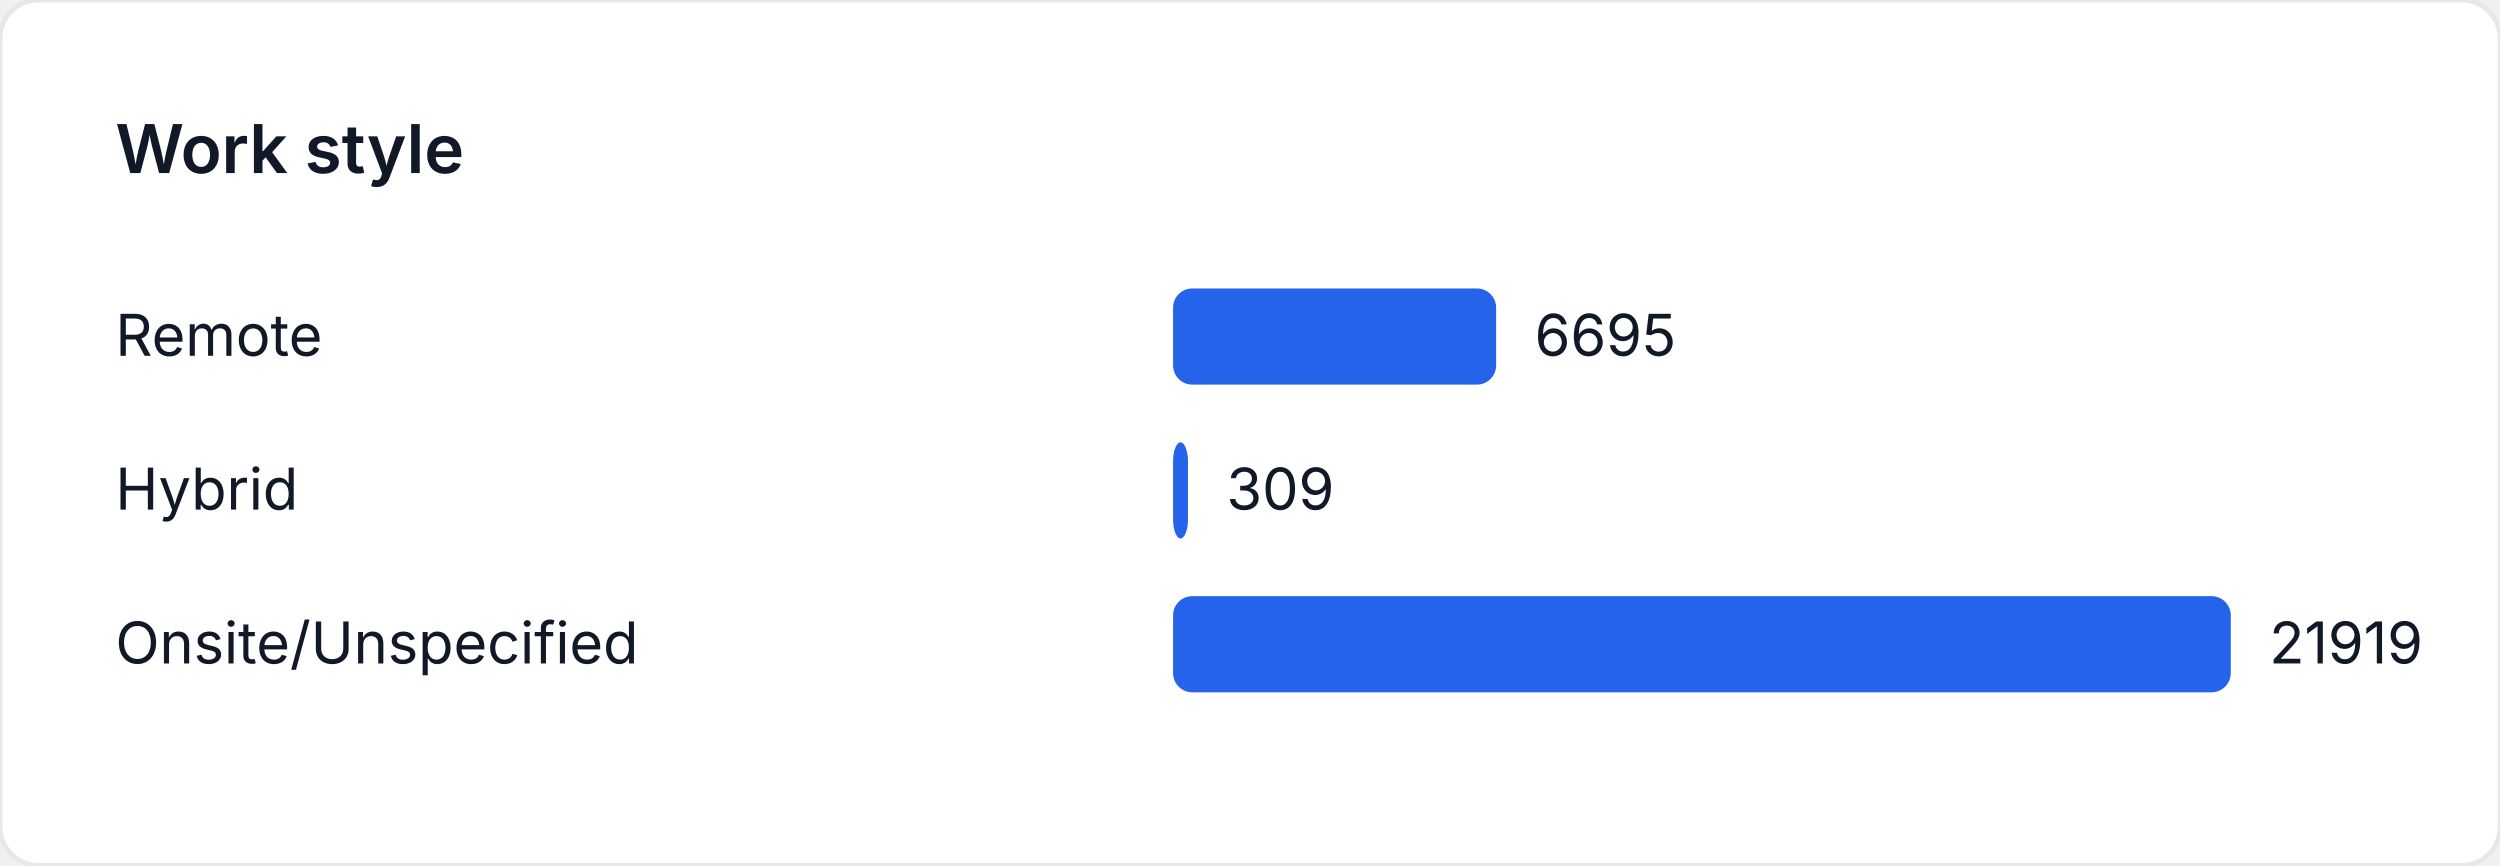
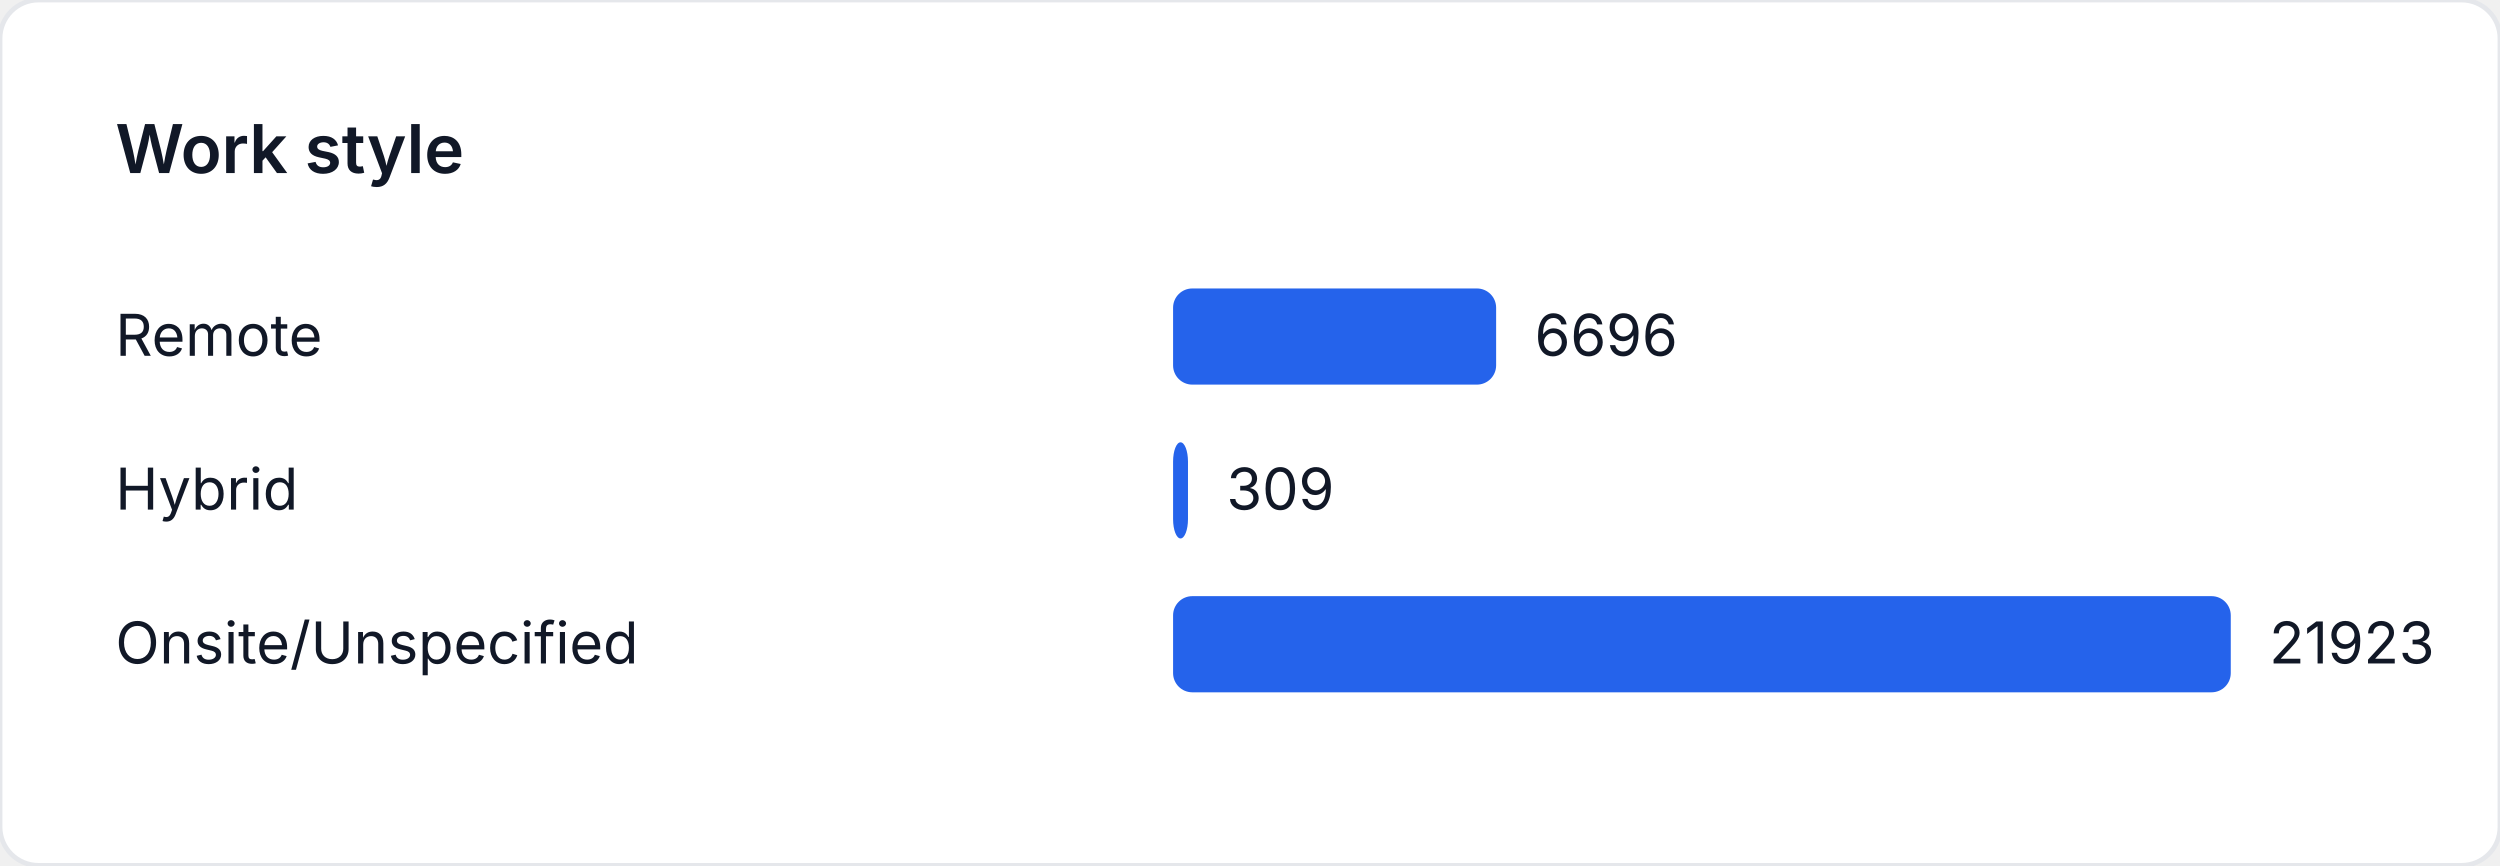
<svg xmlns="http://www.w3.org/2000/svg" width="520" height="180" viewBox="0 0 520 180" role="img" aria-label="Work style">
  <style>
    text { font-family: "Inter", "Segoe UI", sans-serif; font-size: 12px; fill: #111827; }
    .title { font-size: 14px; font-weight: 600; }
  </style>
  <rect width="520" height="180" fill="#ffffff" rx="8" ry="8" stroke="#e5e7eb" />
  <text class="title" x="24" y="36">Work style</text>
  <text x="24" y="74">Remote</text>
-   <rect x="244" y="60" width="67.197" height="20" fill="#2563eb" rx="4" />
-   <text x="319.197" y="74">6695</text>
+   <rect x="244" y="60" width="67.195" height="20" fill="#2563eb" rx="4" />
+   <text x="319.195" y="74">6696</text>
  <text x="24" y="106">Hybrid</text>
  <rect x="244" y="92" width="3.101" height="20" fill="#2563eb" rx="4" />
  <text x="255.101" y="106">309</text>
  <text x="24" y="138">Onsite/Unspecified</text>
  <rect x="244" y="124" width="220" height="20" fill="#2563eb" rx="4" />
-   <text x="472" y="138">21919</text>
+   <text x="472" y="138">21923</text>
</svg>
